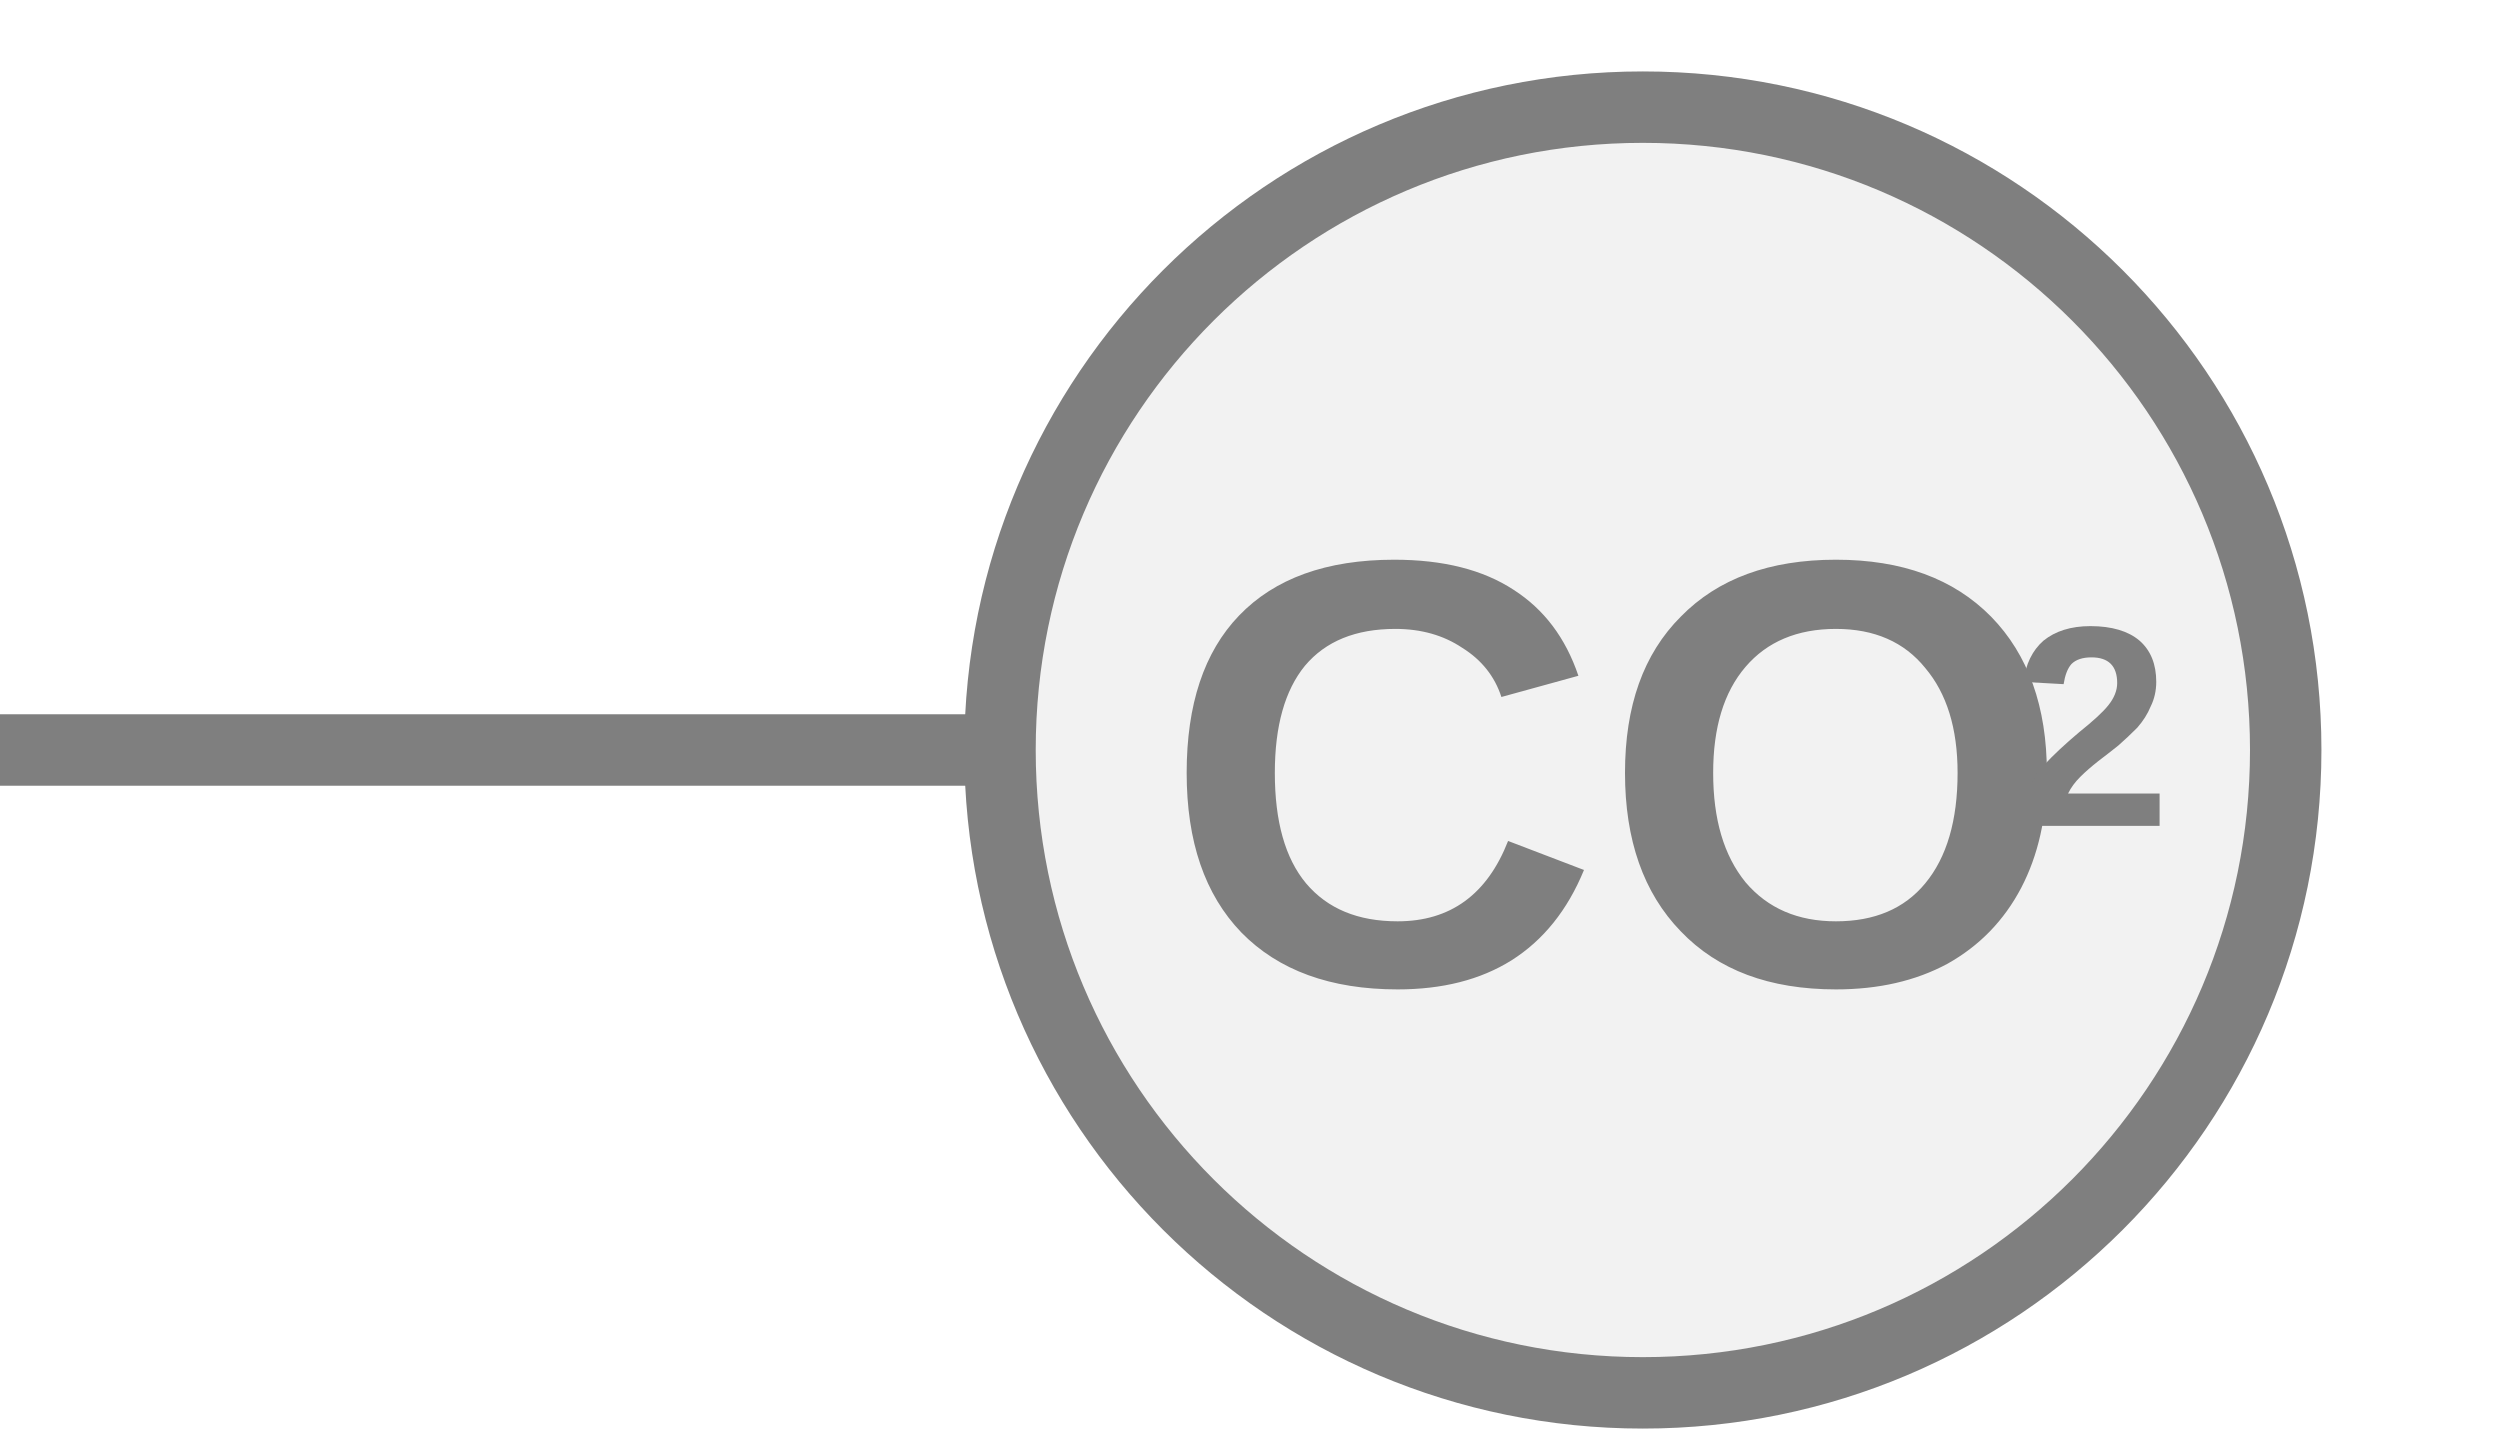
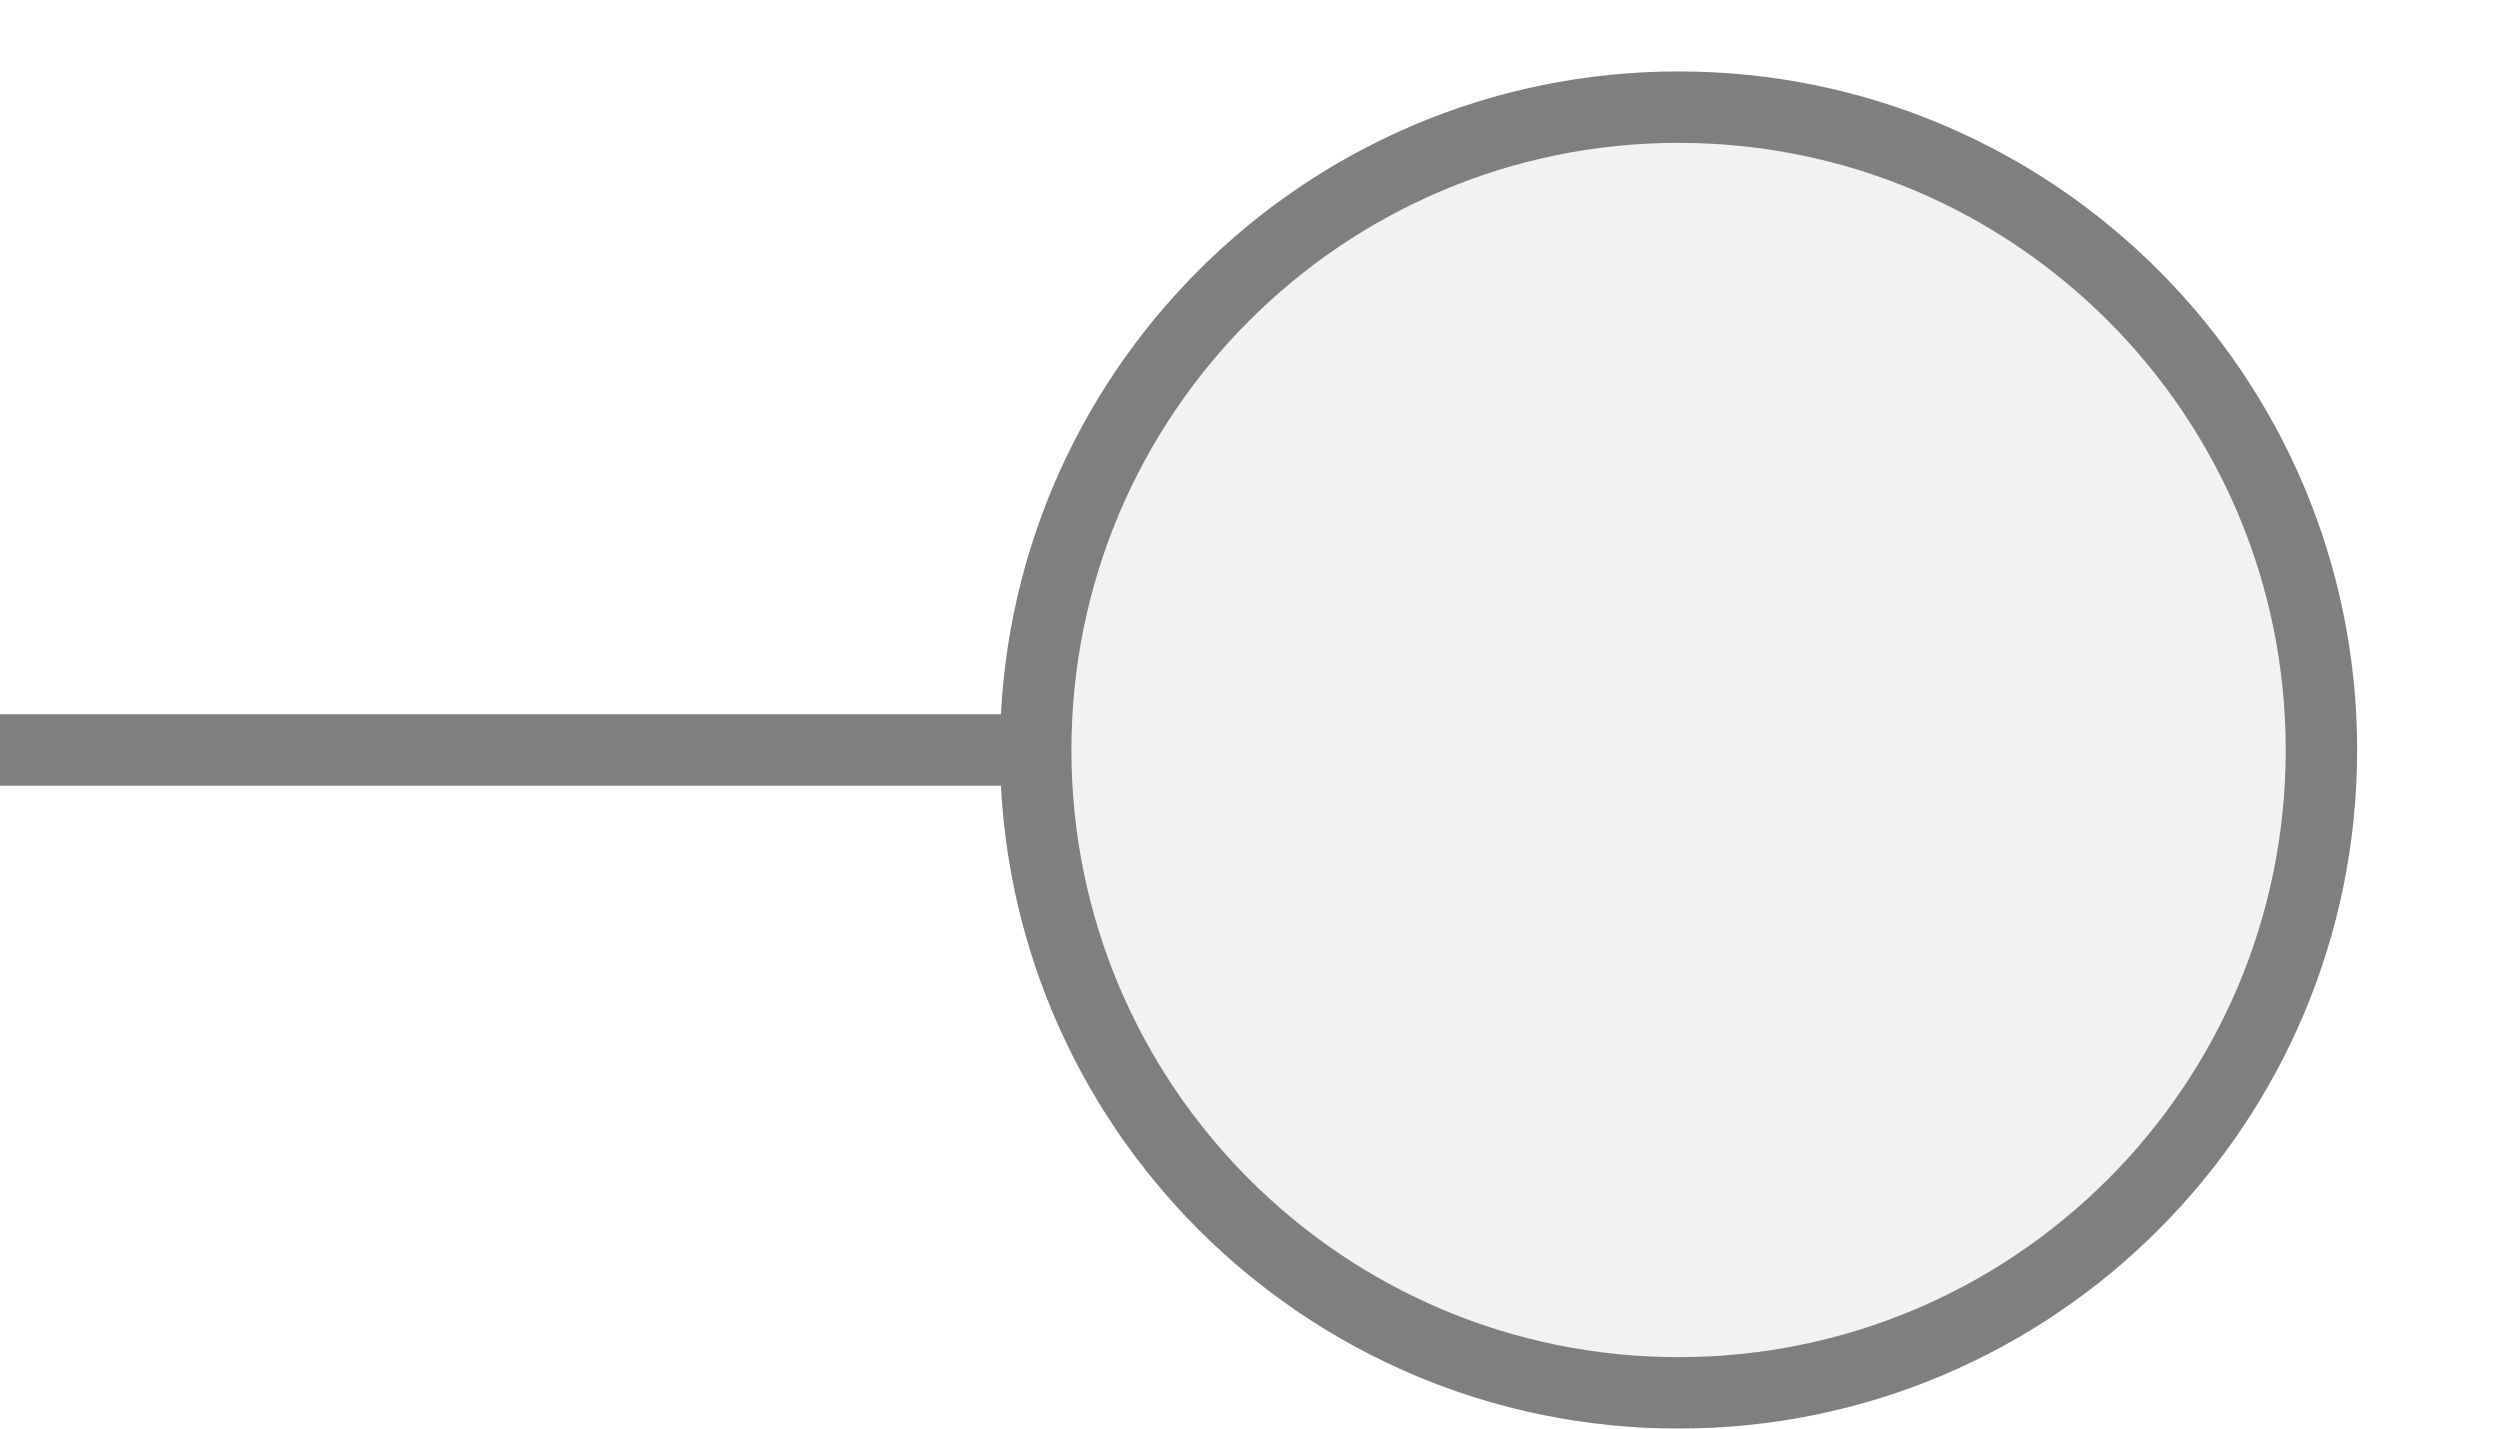
<svg xmlns="http://www.w3.org/2000/svg" width="35px" height="20px" viewBox="0 0 35 20">
  <line x1="0" y1="10.5" x2="14" y2="10.5" stroke="#7f7f7f" stroke-width="1" stroke-linecap="round" />
-   <circle cx="23" cy="10.5" r="9" fill="#f2f2f2" stroke="#7f7f7f" stroke-width="1" />
-   <text x="22.645" y="11.361" fill="#7f7f7f" font-family="Arial, Helvetica, sans-serif" font-size="8.5px" font-style="normal" font-weight="600" text-anchor="middle" dominant-baseline="middle" transform="translate(22.645 11.3606) scale(1 1) translate(-22.645 -11.3606)">CO</text>
-   <text x="28.17" y="10.426" fill="#7f7f7f" font-family="Arial, Helvetica, sans-serif" font-size="4px" font-style="normal" font-weight="600" text-anchor="start" dominant-baseline="middle" transform="translate(28.17 10.4256) scale(1 1) translate(-28.17 -10.4256)">2</text>
+   <circle cx="23.5" cy="10.5" r="9" fill="#f2f2f2" stroke="#7f7f7f" stroke-width="1" />
</svg>
